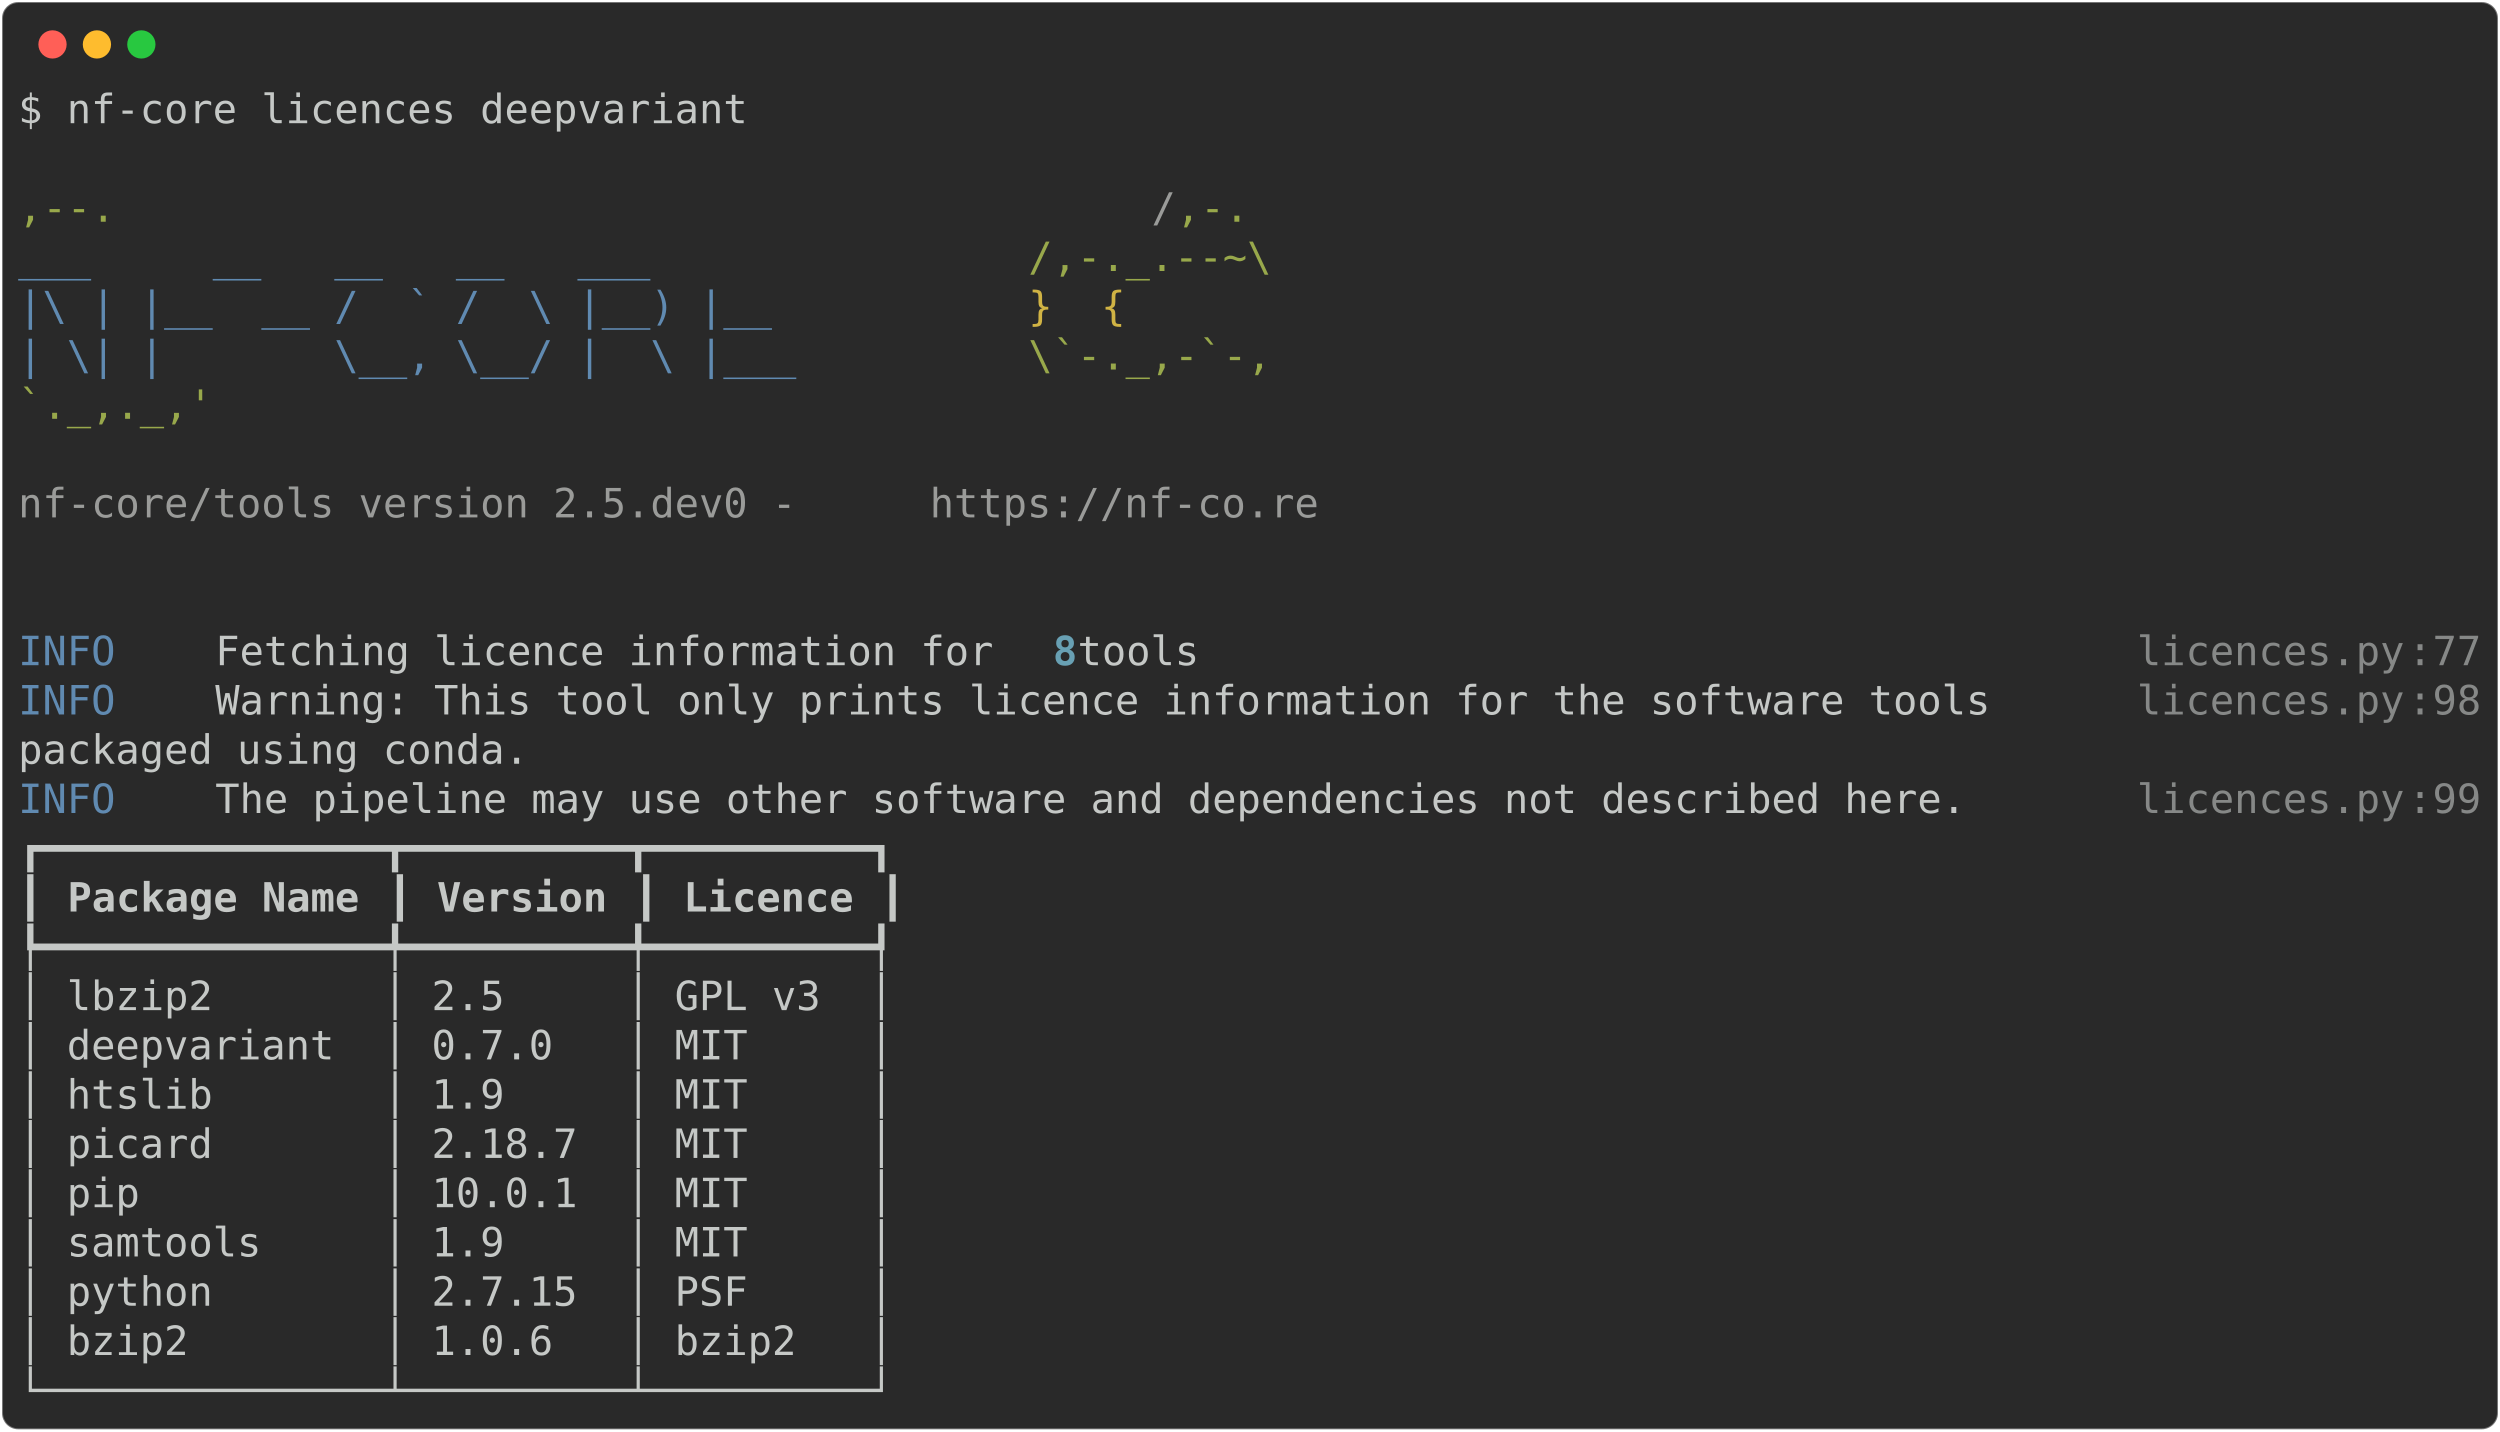
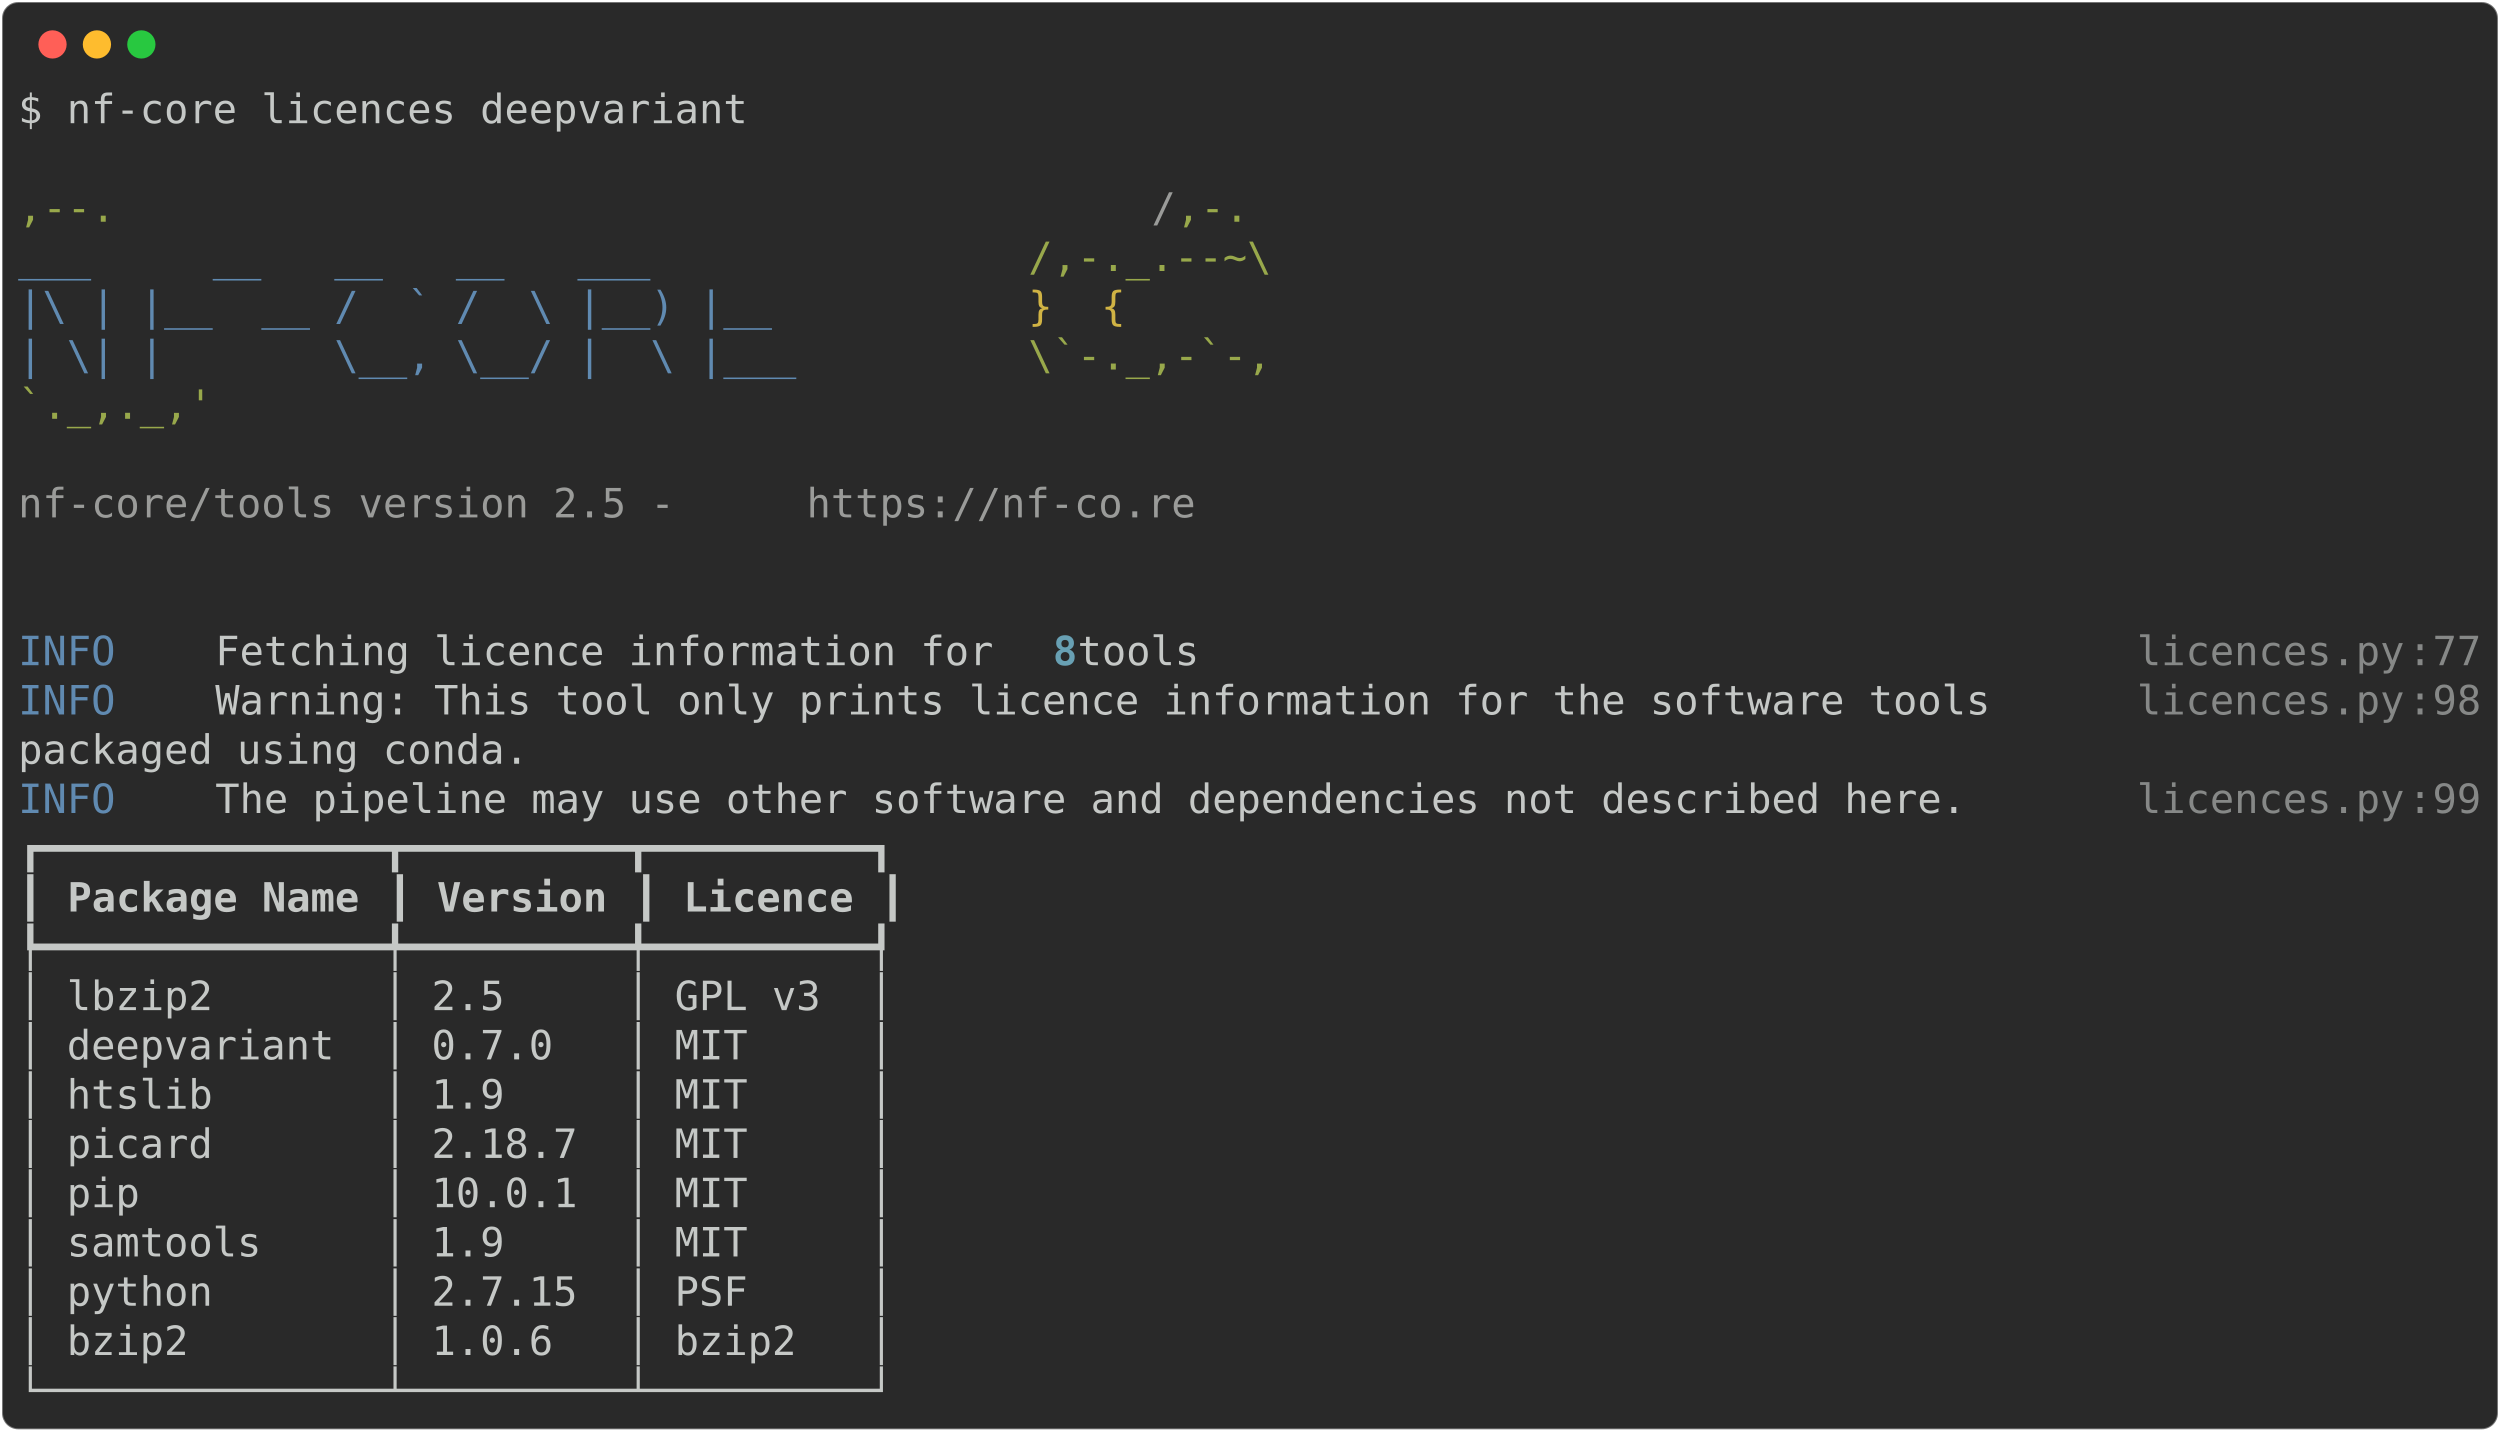
<svg xmlns="http://www.w3.org/2000/svg" class="rich-terminal" viewBox="0 0 1238 708.8">
  <style>

    @font-face {
        font-family: "Fira Code";
        src: local("FiraCode-Regular"),
                url("https://cdnjs.cloudflare.com/ajax/libs/firacode/6.2.0/woff2/FiraCode-Regular.woff2") format("woff2"),
                url("https://cdnjs.cloudflare.com/ajax/libs/firacode/6.2.0/woff/FiraCode-Regular.woff") format("woff");
        font-style: normal;
        font-weight: 400;
    }
    @font-face {
        font-family: "Fira Code";
        src: local("FiraCode-Bold"),
                url("https://cdnjs.cloudflare.com/ajax/libs/firacode/6.2.0/woff2/FiraCode-Bold.woff2") format("woff2"),
                url("https://cdnjs.cloudflare.com/ajax/libs/firacode/6.2.0/woff/FiraCode-Bold.woff") format("woff");
        font-style: bold;
        font-weight: 700;
    }

-     .terminal-290135093-matrix {
+     .terminal-1746868888-matrix {
        font-family: Fira Code, monospace;
        font-size: 20px;
        line-height: 24.4px;
        font-variant-east-asian: full-width;
    }

-     .terminal-290135093-title {
+     .terminal-1746868888-title {
        font-size: 18px;
        font-weight: bold;
        font-family: arial;
    }

-     .terminal-290135093-r1 { fill: #c5c8c6 }
- .terminal-290135093-r2 { fill: #98a84b }
- .terminal-290135093-r3 { fill: #9a9b99 }
- .terminal-290135093-r4 { fill: #608ab1 }
- .terminal-290135093-r5 { fill: #d0b344 }
- .terminal-290135093-r6 { fill: #68a0b3;font-weight: bold }
- .terminal-290135093-r7 { fill: #868887 }
- .terminal-290135093-r8 { fill: #c5c8c6;font-weight: bold }
+     .terminal-1746868888-r1 { fill: #c5c8c6 }
+ .terminal-1746868888-r2 { fill: #98a84b }
+ .terminal-1746868888-r3 { fill: #9a9b99 }
+ .terminal-1746868888-r4 { fill: #608ab1 }
+ .terminal-1746868888-r5 { fill: #d0b344 }
+ .terminal-1746868888-r6 { fill: #68a0b3;font-weight: bold }
+ .terminal-1746868888-r7 { fill: #868887 }
+ .terminal-1746868888-r8 { fill: #c5c8c6;font-weight: bold }
    </style>
  <defs>
-     <clipPath id="terminal-290135093-clip-terminal">
+     <clipPath id="terminal-1746868888-clip-terminal">
      <rect x="0" y="0" width="1219.0" height="657.8" />
    </clipPath>
-     <clipPath id="terminal-290135093-line-0">
+     <clipPath id="terminal-1746868888-line-0">
      <rect x="0" y="1.5" width="1220" height="24.65" />
    </clipPath>
-     <clipPath id="terminal-290135093-line-1">
+     <clipPath id="terminal-1746868888-line-1">
      <rect x="0" y="25.9" width="1220" height="24.65" />
    </clipPath>
-     <clipPath id="terminal-290135093-line-2">
+     <clipPath id="terminal-1746868888-line-2">
      <rect x="0" y="50.3" width="1220" height="24.65" />
    </clipPath>
-     <clipPath id="terminal-290135093-line-3">
+     <clipPath id="terminal-1746868888-line-3">
      <rect x="0" y="74.7" width="1220" height="24.65" />
    </clipPath>
-     <clipPath id="terminal-290135093-line-4">
+     <clipPath id="terminal-1746868888-line-4">
      <rect x="0" y="99.1" width="1220" height="24.65" />
    </clipPath>
-     <clipPath id="terminal-290135093-line-5">
+     <clipPath id="terminal-1746868888-line-5">
      <rect x="0" y="123.5" width="1220" height="24.65" />
    </clipPath>
-     <clipPath id="terminal-290135093-line-6">
+     <clipPath id="terminal-1746868888-line-6">
      <rect x="0" y="147.9" width="1220" height="24.65" />
    </clipPath>
-     <clipPath id="terminal-290135093-line-7">
+     <clipPath id="terminal-1746868888-line-7">
      <rect x="0" y="172.3" width="1220" height="24.65" />
    </clipPath>
-     <clipPath id="terminal-290135093-line-8">
+     <clipPath id="terminal-1746868888-line-8">
      <rect x="0" y="196.7" width="1220" height="24.65" />
    </clipPath>
-     <clipPath id="terminal-290135093-line-9">
+     <clipPath id="terminal-1746868888-line-9">
      <rect x="0" y="221.1" width="1220" height="24.65" />
    </clipPath>
-     <clipPath id="terminal-290135093-line-10">
+     <clipPath id="terminal-1746868888-line-10">
      <rect x="0" y="245.5" width="1220" height="24.65" />
    </clipPath>
-     <clipPath id="terminal-290135093-line-11">
+     <clipPath id="terminal-1746868888-line-11">
      <rect x="0" y="269.9" width="1220" height="24.65" />
    </clipPath>
-     <clipPath id="terminal-290135093-line-12">
+     <clipPath id="terminal-1746868888-line-12">
      <rect x="0" y="294.3" width="1220" height="24.65" />
    </clipPath>
-     <clipPath id="terminal-290135093-line-13">
+     <clipPath id="terminal-1746868888-line-13">
      <rect x="0" y="318.7" width="1220" height="24.65" />
    </clipPath>
-     <clipPath id="terminal-290135093-line-14">
+     <clipPath id="terminal-1746868888-line-14">
      <rect x="0" y="343.1" width="1220" height="24.65" />
    </clipPath>
-     <clipPath id="terminal-290135093-line-15">
+     <clipPath id="terminal-1746868888-line-15">
      <rect x="0" y="367.5" width="1220" height="24.65" />
    </clipPath>
-     <clipPath id="terminal-290135093-line-16">
+     <clipPath id="terminal-1746868888-line-16">
      <rect x="0" y="391.9" width="1220" height="24.65" />
    </clipPath>
-     <clipPath id="terminal-290135093-line-17">
+     <clipPath id="terminal-1746868888-line-17">
      <rect x="0" y="416.3" width="1220" height="24.65" />
    </clipPath>
-     <clipPath id="terminal-290135093-line-18">
+     <clipPath id="terminal-1746868888-line-18">
      <rect x="0" y="440.7" width="1220" height="24.65" />
    </clipPath>
-     <clipPath id="terminal-290135093-line-19">
+     <clipPath id="terminal-1746868888-line-19">
      <rect x="0" y="465.1" width="1220" height="24.65" />
    </clipPath>
-     <clipPath id="terminal-290135093-line-20">
+     <clipPath id="terminal-1746868888-line-20">
      <rect x="0" y="489.5" width="1220" height="24.65" />
    </clipPath>
-     <clipPath id="terminal-290135093-line-21">
+     <clipPath id="terminal-1746868888-line-21">
      <rect x="0" y="513.9" width="1220" height="24.65" />
    </clipPath>
-     <clipPath id="terminal-290135093-line-22">
+     <clipPath id="terminal-1746868888-line-22">
      <rect x="0" y="538.3" width="1220" height="24.65" />
    </clipPath>
-     <clipPath id="terminal-290135093-line-23">
+     <clipPath id="terminal-1746868888-line-23">
      <rect x="0" y="562.7" width="1220" height="24.65" />
    </clipPath>
-     <clipPath id="terminal-290135093-line-24">
+     <clipPath id="terminal-1746868888-line-24">
      <rect x="0" y="587.1" width="1220" height="24.65" />
    </clipPath>
-     <clipPath id="terminal-290135093-line-25">
+     <clipPath id="terminal-1746868888-line-25">
      <rect x="0" y="611.5" width="1220" height="24.65" />
    </clipPath>
  </defs>
  <rect fill="#292929" stroke="rgba(255,255,255,0.35)" stroke-width="1" x="1" y="1" width="1236" height="706.8" rx="8" />
  <g transform="translate(26,22)">
    <circle cx="0" cy="0" r="7" fill="#ff5f57" />
    <circle cx="22" cy="0" r="7" fill="#febc2e" />
    <circle cx="44" cy="0" r="7" fill="#28c840" />
  </g>
-   <g transform="translate(9, 41)" clip-path="url(#terminal-290135093-clip-terminal)">
-     <g class="terminal-290135093-matrix">
-       <text class="terminal-290135093-r1" x="0" y="20" textLength="366" clip-path="url(#terminal-290135093-line-0)">$ nf-core licences deepvariant</text>
-       <text class="terminal-290135093-r1" x="1220" y="20" textLength="12.2" clip-path="url(#terminal-290135093-line-0)">
- </text>
-       <text class="terminal-290135093-r1" x="1220" y="44.4" textLength="12.2" clip-path="url(#terminal-290135093-line-1)">
- </text>
-       <text class="terminal-290135093-r2" x="0" y="68.8" textLength="561.2" clip-path="url(#terminal-290135093-line-2)">                                          ,--.</text>
-       <text class="terminal-290135093-r3" x="561.2" y="68.8" textLength="12.2" clip-path="url(#terminal-290135093-line-2)">/</text>
-       <text class="terminal-290135093-r2" x="573.4" y="68.8" textLength="36.6" clip-path="url(#terminal-290135093-line-2)">,-.</text>
-       <text class="terminal-290135093-r1" x="1220" y="68.8" textLength="12.2" clip-path="url(#terminal-290135093-line-2)">
- </text>
-       <text class="terminal-290135093-r4" x="0" y="93.2" textLength="500.2" clip-path="url(#terminal-290135093-line-3)">          ___     __   __   __   ___     </text>
-       <text class="terminal-290135093-r2" x="500.2" y="93.2" textLength="122" clip-path="url(#terminal-290135093-line-3)">/,-._.--~\</text>
-       <text class="terminal-290135093-r1" x="1220" y="93.2" textLength="12.2" clip-path="url(#terminal-290135093-line-3)">
- </text>
-       <text class="terminal-290135093-r4" x="0" y="117.6" textLength="500.2" clip-path="url(#terminal-290135093-line-4)">    |\ | |__  __ /  ` /  \ |__) |__      </text>
-       <text class="terminal-290135093-r5" x="500.2" y="117.6" textLength="85.4" clip-path="url(#terminal-290135093-line-4)">   }  {</text>
-       <text class="terminal-290135093-r1" x="1220" y="117.6" textLength="12.2" clip-path="url(#terminal-290135093-line-4)">
- </text>
-       <text class="terminal-290135093-r4" x="0" y="142" textLength="500.2" clip-path="url(#terminal-290135093-line-5)">    | \| |       \__, \__/ |  \ |___     </text>
-       <text class="terminal-290135093-r2" x="500.2" y="142" textLength="122" clip-path="url(#terminal-290135093-line-5)">\`-._,-`-,</text>
-       <text class="terminal-290135093-r1" x="1220" y="142" textLength="12.2" clip-path="url(#terminal-290135093-line-5)">
- </text>
-       <text class="terminal-290135093-r2" x="0" y="166.4" textLength="610" clip-path="url(#terminal-290135093-line-6)">                                          `._,._,'</text>
-       <text class="terminal-290135093-r1" x="1220" y="166.4" textLength="12.2" clip-path="url(#terminal-290135093-line-6)">
- </text>
-       <text class="terminal-290135093-r1" x="1220" y="190.8" textLength="12.2" clip-path="url(#terminal-290135093-line-7)">
- </text>
-       <text class="terminal-290135093-r3" x="0" y="215.2" textLength="451.4" clip-path="url(#terminal-290135093-line-8)">    nf-core/tools version 2.5.dev0 - </text>
-       <text class="terminal-290135093-r3" x="451.4" y="215.2" textLength="195.2" clip-path="url(#terminal-290135093-line-8)">https://nf-co.re</text>
-       <text class="terminal-290135093-r1" x="1220" y="215.2" textLength="12.2" clip-path="url(#terminal-290135093-line-8)">
- </text>
-       <text class="terminal-290135093-r1" x="1220" y="239.6" textLength="12.2" clip-path="url(#terminal-290135093-line-9)">
- </text>
-       <text class="terminal-290135093-r1" x="1220" y="264" textLength="12.2" clip-path="url(#terminal-290135093-line-10)">
- </text>
-       <text class="terminal-290135093-r4" x="0" y="288.4" textLength="97.6" clip-path="url(#terminal-290135093-line-11)">INFO    </text>
-       <text class="terminal-290135093-r1" x="97.6" y="288.4" textLength="414.8" clip-path="url(#terminal-290135093-line-11)"> Fetching licence information for </text>
-       <text class="terminal-290135093-r6" x="512.4" y="288.4" textLength="12.2" clip-path="url(#terminal-290135093-line-11)">8</text>
-       <text class="terminal-290135093-r1" x="524.6" y="288.4" textLength="524.6" clip-path="url(#terminal-290135093-line-11)"> tools                                     </text>
-       <text class="terminal-290135093-r7" x="1049.2" y="288.4" textLength="134.2" clip-path="url(#terminal-290135093-line-11)">licences.py</text>
-       <text class="terminal-290135093-r7" x="1183.4" y="288.4" textLength="12.2" clip-path="url(#terminal-290135093-line-11)">:</text>
-       <text class="terminal-290135093-r7" x="1195.6" y="288.4" textLength="24.4" clip-path="url(#terminal-290135093-line-11)">77</text>
-       <text class="terminal-290135093-r1" x="1220" y="288.4" textLength="12.2" clip-path="url(#terminal-290135093-line-11)">
- </text>
-       <text class="terminal-290135093-r4" x="0" y="312.8" textLength="97.6" clip-path="url(#terminal-290135093-line-12)">INFO    </text>
-       <text class="terminal-290135093-r1" x="97.6" y="312.8" textLength="951.6" clip-path="url(#terminal-290135093-line-12)"> Warning: This tool only prints licence information for the software tools    </text>
-       <text class="terminal-290135093-r7" x="1049.2" y="312.8" textLength="134.2" clip-path="url(#terminal-290135093-line-12)">licences.py</text>
-       <text class="terminal-290135093-r7" x="1183.4" y="312.8" textLength="12.2" clip-path="url(#terminal-290135093-line-12)">:</text>
-       <text class="terminal-290135093-r7" x="1195.6" y="312.8" textLength="24.4" clip-path="url(#terminal-290135093-line-12)">98</text>
-       <text class="terminal-290135093-r1" x="1220" y="312.8" textLength="12.2" clip-path="url(#terminal-290135093-line-12)">
- </text>
-       <text class="terminal-290135093-r1" x="0" y="337.2" textLength="1049.2" clip-path="url(#terminal-290135093-line-13)">         packaged using conda.                                                        </text>
-       <text class="terminal-290135093-r1" x="1220" y="337.2" textLength="12.2" clip-path="url(#terminal-290135093-line-13)">
- </text>
-       <text class="terminal-290135093-r4" x="0" y="361.6" textLength="97.6" clip-path="url(#terminal-290135093-line-14)">INFO    </text>
-       <text class="terminal-290135093-r1" x="97.6" y="361.6" textLength="951.6" clip-path="url(#terminal-290135093-line-14)"> The pipeline may use other software and dependencies not described here.     </text>
-       <text class="terminal-290135093-r7" x="1049.2" y="361.6" textLength="134.2" clip-path="url(#terminal-290135093-line-14)">licences.py</text>
-       <text class="terminal-290135093-r7" x="1183.4" y="361.6" textLength="12.2" clip-path="url(#terminal-290135093-line-14)">:</text>
-       <text class="terminal-290135093-r7" x="1195.6" y="361.6" textLength="24.4" clip-path="url(#terminal-290135093-line-14)">99</text>
-       <text class="terminal-290135093-r1" x="1220" y="361.6" textLength="12.2" clip-path="url(#terminal-290135093-line-14)">
- </text>
-       <text class="terminal-290135093-r1" x="0" y="386" textLength="439.2" clip-path="url(#terminal-290135093-line-15)">┏━━━━━━━━━━━━━━┳━━━━━━━━━┳━━━━━━━━━┓</text>
-       <text class="terminal-290135093-r1" x="1220" y="386" textLength="12.2" clip-path="url(#terminal-290135093-line-15)">
- </text>
-       <text class="terminal-290135093-r1" x="0" y="410.4" textLength="12.2" clip-path="url(#terminal-290135093-line-16)">┃</text>
-       <text class="terminal-290135093-r8" x="24.4" y="410.4" textLength="146.4" clip-path="url(#terminal-290135093-line-16)">Package Name</text>
-       <text class="terminal-290135093-r1" x="183" y="410.4" textLength="12.2" clip-path="url(#terminal-290135093-line-16)">┃</text>
-       <text class="terminal-290135093-r8" x="207.4" y="410.4" textLength="85.4" clip-path="url(#terminal-290135093-line-16)">Version</text>
-       <text class="terminal-290135093-r1" x="305" y="410.4" textLength="12.2" clip-path="url(#terminal-290135093-line-16)">┃</text>
-       <text class="terminal-290135093-r8" x="329.4" y="410.4" textLength="85.4" clip-path="url(#terminal-290135093-line-16)">Licence</text>
-       <text class="terminal-290135093-r1" x="427" y="410.4" textLength="12.2" clip-path="url(#terminal-290135093-line-16)">┃</text>
-       <text class="terminal-290135093-r1" x="1220" y="410.4" textLength="12.2" clip-path="url(#terminal-290135093-line-16)">
- </text>
-       <text class="terminal-290135093-r1" x="0" y="434.8" textLength="439.2" clip-path="url(#terminal-290135093-line-17)">┡━━━━━━━━━━━━━━╇━━━━━━━━━╇━━━━━━━━━┩</text>
-       <text class="terminal-290135093-r1" x="1220" y="434.8" textLength="12.2" clip-path="url(#terminal-290135093-line-17)">
- </text>
-       <text class="terminal-290135093-r1" x="0" y="459.2" textLength="439.2" clip-path="url(#terminal-290135093-line-18)">│ lbzip2       │ 2.5     │ GPL v3  │</text>
-       <text class="terminal-290135093-r1" x="1220" y="459.2" textLength="12.2" clip-path="url(#terminal-290135093-line-18)">
- </text>
-       <text class="terminal-290135093-r1" x="0" y="483.6" textLength="439.2" clip-path="url(#terminal-290135093-line-19)">│ deepvariant  │ 0.7.0   │ MIT     │</text>
-       <text class="terminal-290135093-r1" x="1220" y="483.6" textLength="12.2" clip-path="url(#terminal-290135093-line-19)">
- </text>
-       <text class="terminal-290135093-r1" x="0" y="508" textLength="439.2" clip-path="url(#terminal-290135093-line-20)">│ htslib       │ 1.9     │ MIT     │</text>
-       <text class="terminal-290135093-r1" x="1220" y="508" textLength="12.2" clip-path="url(#terminal-290135093-line-20)">
- </text>
-       <text class="terminal-290135093-r1" x="0" y="532.4" textLength="439.2" clip-path="url(#terminal-290135093-line-21)">│ picard       │ 2.18.7  │ MIT     │</text>
-       <text class="terminal-290135093-r1" x="1220" y="532.4" textLength="12.2" clip-path="url(#terminal-290135093-line-21)">
- </text>
-       <text class="terminal-290135093-r1" x="0" y="556.8" textLength="439.2" clip-path="url(#terminal-290135093-line-22)">│ pip          │ 10.0.1  │ MIT     │</text>
-       <text class="terminal-290135093-r1" x="1220" y="556.8" textLength="12.2" clip-path="url(#terminal-290135093-line-22)">
- </text>
-       <text class="terminal-290135093-r1" x="0" y="581.2" textLength="439.2" clip-path="url(#terminal-290135093-line-23)">│ samtools     │ 1.9     │ MIT     │</text>
-       <text class="terminal-290135093-r1" x="1220" y="581.2" textLength="12.2" clip-path="url(#terminal-290135093-line-23)">
- </text>
-       <text class="terminal-290135093-r1" x="0" y="605.6" textLength="439.2" clip-path="url(#terminal-290135093-line-24)">│ python       │ 2.7.15  │ PSF     │</text>
-       <text class="terminal-290135093-r1" x="1220" y="605.6" textLength="12.2" clip-path="url(#terminal-290135093-line-24)">
- </text>
-       <text class="terminal-290135093-r1" x="0" y="630" textLength="439.2" clip-path="url(#terminal-290135093-line-25)">│ bzip2        │ 1.0.6   │ bzip2   │</text>
-       <text class="terminal-290135093-r1" x="1220" y="630" textLength="12.2" clip-path="url(#terminal-290135093-line-25)">
- </text>
-       <text class="terminal-290135093-r1" x="0" y="654.4" textLength="439.2" clip-path="url(#terminal-290135093-line-26)">└──────────────┴─────────┴─────────┘</text>
-       <text class="terminal-290135093-r1" x="1220" y="654.4" textLength="12.2" clip-path="url(#terminal-290135093-line-26)">
+   <g transform="translate(9, 41)" clip-path="url(#terminal-1746868888-clip-terminal)">
+     <g class="terminal-1746868888-matrix">
+       <text class="terminal-1746868888-r1" x="0" y="20" textLength="366" clip-path="url(#terminal-1746868888-line-0)">$ nf-core licences deepvariant</text>
+       <text class="terminal-1746868888-r1" x="1220" y="20" textLength="12.2" clip-path="url(#terminal-1746868888-line-0)">
+ </text>
+       <text class="terminal-1746868888-r1" x="1220" y="44.4" textLength="12.2" clip-path="url(#terminal-1746868888-line-1)">
+ </text>
+       <text class="terminal-1746868888-r2" x="0" y="68.8" textLength="561.2" clip-path="url(#terminal-1746868888-line-2)">                                          ,--.</text>
+       <text class="terminal-1746868888-r3" x="561.2" y="68.8" textLength="12.2" clip-path="url(#terminal-1746868888-line-2)">/</text>
+       <text class="terminal-1746868888-r2" x="573.4" y="68.8" textLength="36.6" clip-path="url(#terminal-1746868888-line-2)">,-.</text>
+       <text class="terminal-1746868888-r1" x="1220" y="68.8" textLength="12.2" clip-path="url(#terminal-1746868888-line-2)">
+ </text>
+       <text class="terminal-1746868888-r4" x="0" y="93.2" textLength="500.2" clip-path="url(#terminal-1746868888-line-3)">          ___     __   __   __   ___     </text>
+       <text class="terminal-1746868888-r2" x="500.2" y="93.2" textLength="122" clip-path="url(#terminal-1746868888-line-3)">/,-._.--~\</text>
+       <text class="terminal-1746868888-r1" x="1220" y="93.2" textLength="12.2" clip-path="url(#terminal-1746868888-line-3)">
+ </text>
+       <text class="terminal-1746868888-r4" x="0" y="117.6" textLength="500.2" clip-path="url(#terminal-1746868888-line-4)">    |\ | |__  __ /  ` /  \ |__) |__      </text>
+       <text class="terminal-1746868888-r5" x="500.2" y="117.6" textLength="85.4" clip-path="url(#terminal-1746868888-line-4)">   }  {</text>
+       <text class="terminal-1746868888-r1" x="1220" y="117.6" textLength="12.2" clip-path="url(#terminal-1746868888-line-4)">
+ </text>
+       <text class="terminal-1746868888-r4" x="0" y="142" textLength="500.2" clip-path="url(#terminal-1746868888-line-5)">    | \| |       \__, \__/ |  \ |___     </text>
+       <text class="terminal-1746868888-r2" x="500.2" y="142" textLength="122" clip-path="url(#terminal-1746868888-line-5)">\`-._,-`-,</text>
+       <text class="terminal-1746868888-r1" x="1220" y="142" textLength="12.2" clip-path="url(#terminal-1746868888-line-5)">
+ </text>
+       <text class="terminal-1746868888-r2" x="0" y="166.4" textLength="610" clip-path="url(#terminal-1746868888-line-6)">                                          `._,._,'</text>
+       <text class="terminal-1746868888-r1" x="1220" y="166.4" textLength="12.2" clip-path="url(#terminal-1746868888-line-6)">
+ </text>
+       <text class="terminal-1746868888-r1" x="1220" y="190.8" textLength="12.2" clip-path="url(#terminal-1746868888-line-7)">
+ </text>
+       <text class="terminal-1746868888-r3" x="0" y="215.2" textLength="390.4" clip-path="url(#terminal-1746868888-line-8)">    nf-core/tools version 2.5 - </text>
+       <text class="terminal-1746868888-r3" x="390.4" y="215.2" textLength="195.2" clip-path="url(#terminal-1746868888-line-8)">https://nf-co.re</text>
+       <text class="terminal-1746868888-r1" x="1220" y="215.2" textLength="12.2" clip-path="url(#terminal-1746868888-line-8)">
+ </text>
+       <text class="terminal-1746868888-r1" x="1220" y="239.6" textLength="12.2" clip-path="url(#terminal-1746868888-line-9)">
+ </text>
+       <text class="terminal-1746868888-r1" x="1220" y="264" textLength="12.2" clip-path="url(#terminal-1746868888-line-10)">
+ </text>
+       <text class="terminal-1746868888-r4" x="0" y="288.4" textLength="97.6" clip-path="url(#terminal-1746868888-line-11)">INFO    </text>
+       <text class="terminal-1746868888-r1" x="97.6" y="288.4" textLength="414.8" clip-path="url(#terminal-1746868888-line-11)"> Fetching licence information for </text>
+       <text class="terminal-1746868888-r6" x="512.4" y="288.4" textLength="12.2" clip-path="url(#terminal-1746868888-line-11)">8</text>
+       <text class="terminal-1746868888-r1" x="524.6" y="288.4" textLength="524.6" clip-path="url(#terminal-1746868888-line-11)"> tools                                     </text>
+       <text class="terminal-1746868888-r7" x="1049.2" y="288.4" textLength="134.2" clip-path="url(#terminal-1746868888-line-11)">licences.py</text>
+       <text class="terminal-1746868888-r7" x="1183.4" y="288.4" textLength="12.2" clip-path="url(#terminal-1746868888-line-11)">:</text>
+       <text class="terminal-1746868888-r7" x="1195.6" y="288.4" textLength="24.4" clip-path="url(#terminal-1746868888-line-11)">77</text>
+       <text class="terminal-1746868888-r1" x="1220" y="288.4" textLength="12.2" clip-path="url(#terminal-1746868888-line-11)">
+ </text>
+       <text class="terminal-1746868888-r4" x="0" y="312.8" textLength="97.6" clip-path="url(#terminal-1746868888-line-12)">INFO    </text>
+       <text class="terminal-1746868888-r1" x="97.6" y="312.8" textLength="951.6" clip-path="url(#terminal-1746868888-line-12)"> Warning: This tool only prints licence information for the software tools    </text>
+       <text class="terminal-1746868888-r7" x="1049.2" y="312.8" textLength="134.2" clip-path="url(#terminal-1746868888-line-12)">licences.py</text>
+       <text class="terminal-1746868888-r7" x="1183.4" y="312.8" textLength="12.2" clip-path="url(#terminal-1746868888-line-12)">:</text>
+       <text class="terminal-1746868888-r7" x="1195.6" y="312.8" textLength="24.4" clip-path="url(#terminal-1746868888-line-12)">98</text>
+       <text class="terminal-1746868888-r1" x="1220" y="312.8" textLength="12.2" clip-path="url(#terminal-1746868888-line-12)">
+ </text>
+       <text class="terminal-1746868888-r1" x="0" y="337.2" textLength="1049.2" clip-path="url(#terminal-1746868888-line-13)">         packaged using conda.                                                        </text>
+       <text class="terminal-1746868888-r1" x="1220" y="337.2" textLength="12.2" clip-path="url(#terminal-1746868888-line-13)">
+ </text>
+       <text class="terminal-1746868888-r4" x="0" y="361.6" textLength="97.6" clip-path="url(#terminal-1746868888-line-14)">INFO    </text>
+       <text class="terminal-1746868888-r1" x="97.6" y="361.6" textLength="951.6" clip-path="url(#terminal-1746868888-line-14)"> The pipeline may use other software and dependencies not described here.     </text>
+       <text class="terminal-1746868888-r7" x="1049.2" y="361.6" textLength="134.2" clip-path="url(#terminal-1746868888-line-14)">licences.py</text>
+       <text class="terminal-1746868888-r7" x="1183.4" y="361.6" textLength="12.2" clip-path="url(#terminal-1746868888-line-14)">:</text>
+       <text class="terminal-1746868888-r7" x="1195.6" y="361.6" textLength="24.4" clip-path="url(#terminal-1746868888-line-14)">99</text>
+       <text class="terminal-1746868888-r1" x="1220" y="361.6" textLength="12.2" clip-path="url(#terminal-1746868888-line-14)">
+ </text>
+       <text class="terminal-1746868888-r1" x="0" y="386" textLength="439.2" clip-path="url(#terminal-1746868888-line-15)">┏━━━━━━━━━━━━━━┳━━━━━━━━━┳━━━━━━━━━┓</text>
+       <text class="terminal-1746868888-r1" x="1220" y="386" textLength="12.2" clip-path="url(#terminal-1746868888-line-15)">
+ </text>
+       <text class="terminal-1746868888-r1" x="0" y="410.4" textLength="12.2" clip-path="url(#terminal-1746868888-line-16)">┃</text>
+       <text class="terminal-1746868888-r8" x="24.4" y="410.4" textLength="146.4" clip-path="url(#terminal-1746868888-line-16)">Package Name</text>
+       <text class="terminal-1746868888-r1" x="183" y="410.4" textLength="12.2" clip-path="url(#terminal-1746868888-line-16)">┃</text>
+       <text class="terminal-1746868888-r8" x="207.4" y="410.4" textLength="85.4" clip-path="url(#terminal-1746868888-line-16)">Version</text>
+       <text class="terminal-1746868888-r1" x="305" y="410.4" textLength="12.2" clip-path="url(#terminal-1746868888-line-16)">┃</text>
+       <text class="terminal-1746868888-r8" x="329.4" y="410.4" textLength="85.4" clip-path="url(#terminal-1746868888-line-16)">Licence</text>
+       <text class="terminal-1746868888-r1" x="427" y="410.4" textLength="12.2" clip-path="url(#terminal-1746868888-line-16)">┃</text>
+       <text class="terminal-1746868888-r1" x="1220" y="410.4" textLength="12.2" clip-path="url(#terminal-1746868888-line-16)">
+ </text>
+       <text class="terminal-1746868888-r1" x="0" y="434.8" textLength="439.2" clip-path="url(#terminal-1746868888-line-17)">┡━━━━━━━━━━━━━━╇━━━━━━━━━╇━━━━━━━━━┩</text>
+       <text class="terminal-1746868888-r1" x="1220" y="434.8" textLength="12.2" clip-path="url(#terminal-1746868888-line-17)">
+ </text>
+       <text class="terminal-1746868888-r1" x="0" y="459.2" textLength="439.2" clip-path="url(#terminal-1746868888-line-18)">│ lbzip2       │ 2.5     │ GPL v3  │</text>
+       <text class="terminal-1746868888-r1" x="1220" y="459.2" textLength="12.2" clip-path="url(#terminal-1746868888-line-18)">
+ </text>
+       <text class="terminal-1746868888-r1" x="0" y="483.6" textLength="439.2" clip-path="url(#terminal-1746868888-line-19)">│ deepvariant  │ 0.7.0   │ MIT     │</text>
+       <text class="terminal-1746868888-r1" x="1220" y="483.6" textLength="12.2" clip-path="url(#terminal-1746868888-line-19)">
+ </text>
+       <text class="terminal-1746868888-r1" x="0" y="508" textLength="439.2" clip-path="url(#terminal-1746868888-line-20)">│ htslib       │ 1.9     │ MIT     │</text>
+       <text class="terminal-1746868888-r1" x="1220" y="508" textLength="12.2" clip-path="url(#terminal-1746868888-line-20)">
+ </text>
+       <text class="terminal-1746868888-r1" x="0" y="532.4" textLength="439.2" clip-path="url(#terminal-1746868888-line-21)">│ picard       │ 2.18.7  │ MIT     │</text>
+       <text class="terminal-1746868888-r1" x="1220" y="532.4" textLength="12.2" clip-path="url(#terminal-1746868888-line-21)">
+ </text>
+       <text class="terminal-1746868888-r1" x="0" y="556.8" textLength="439.2" clip-path="url(#terminal-1746868888-line-22)">│ pip          │ 10.0.1  │ MIT     │</text>
+       <text class="terminal-1746868888-r1" x="1220" y="556.8" textLength="12.2" clip-path="url(#terminal-1746868888-line-22)">
+ </text>
+       <text class="terminal-1746868888-r1" x="0" y="581.2" textLength="439.2" clip-path="url(#terminal-1746868888-line-23)">│ samtools     │ 1.9     │ MIT     │</text>
+       <text class="terminal-1746868888-r1" x="1220" y="581.2" textLength="12.2" clip-path="url(#terminal-1746868888-line-23)">
+ </text>
+       <text class="terminal-1746868888-r1" x="0" y="605.6" textLength="439.2" clip-path="url(#terminal-1746868888-line-24)">│ python       │ 2.7.15  │ PSF     │</text>
+       <text class="terminal-1746868888-r1" x="1220" y="605.6" textLength="12.2" clip-path="url(#terminal-1746868888-line-24)">
+ </text>
+       <text class="terminal-1746868888-r1" x="0" y="630" textLength="439.2" clip-path="url(#terminal-1746868888-line-25)">│ bzip2        │ 1.0.6   │ bzip2   │</text>
+       <text class="terminal-1746868888-r1" x="1220" y="630" textLength="12.2" clip-path="url(#terminal-1746868888-line-25)">
+ </text>
+       <text class="terminal-1746868888-r1" x="0" y="654.4" textLength="439.2" clip-path="url(#terminal-1746868888-line-26)">└──────────────┴─────────┴─────────┘</text>
+       <text class="terminal-1746868888-r1" x="1220" y="654.4" textLength="12.2" clip-path="url(#terminal-1746868888-line-26)">
</text>
    </g>
  </g>
</svg>
